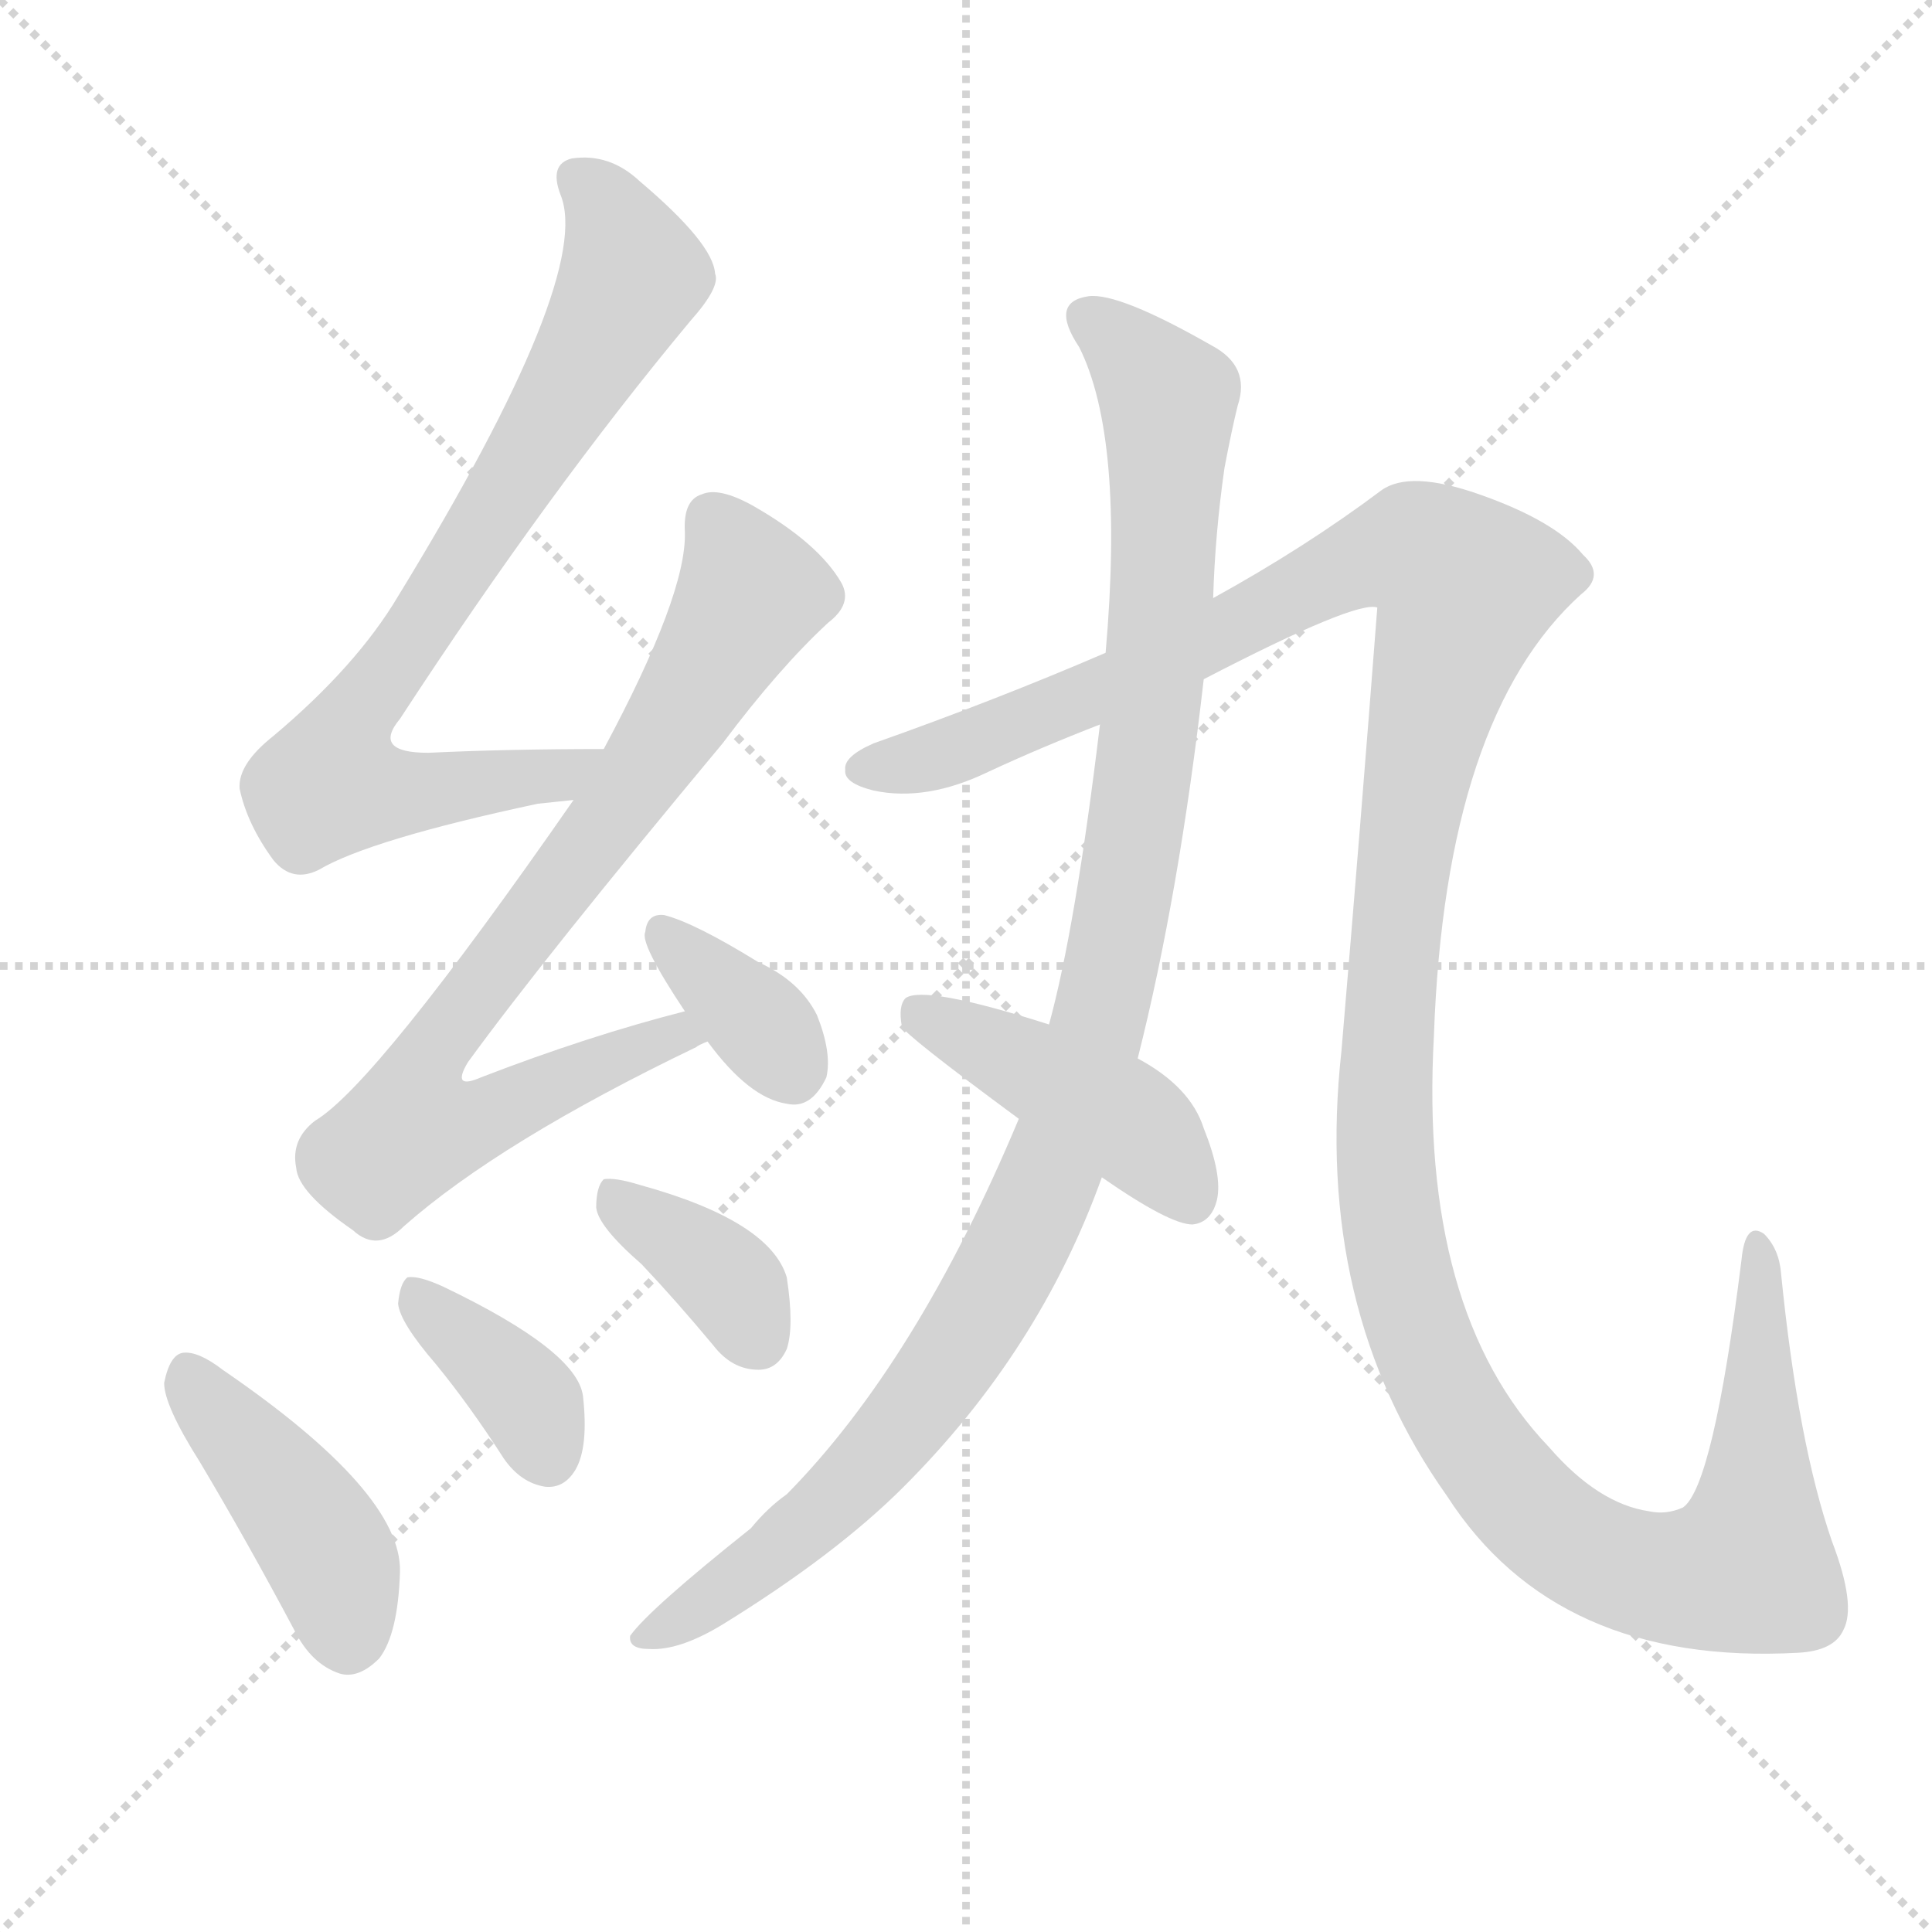
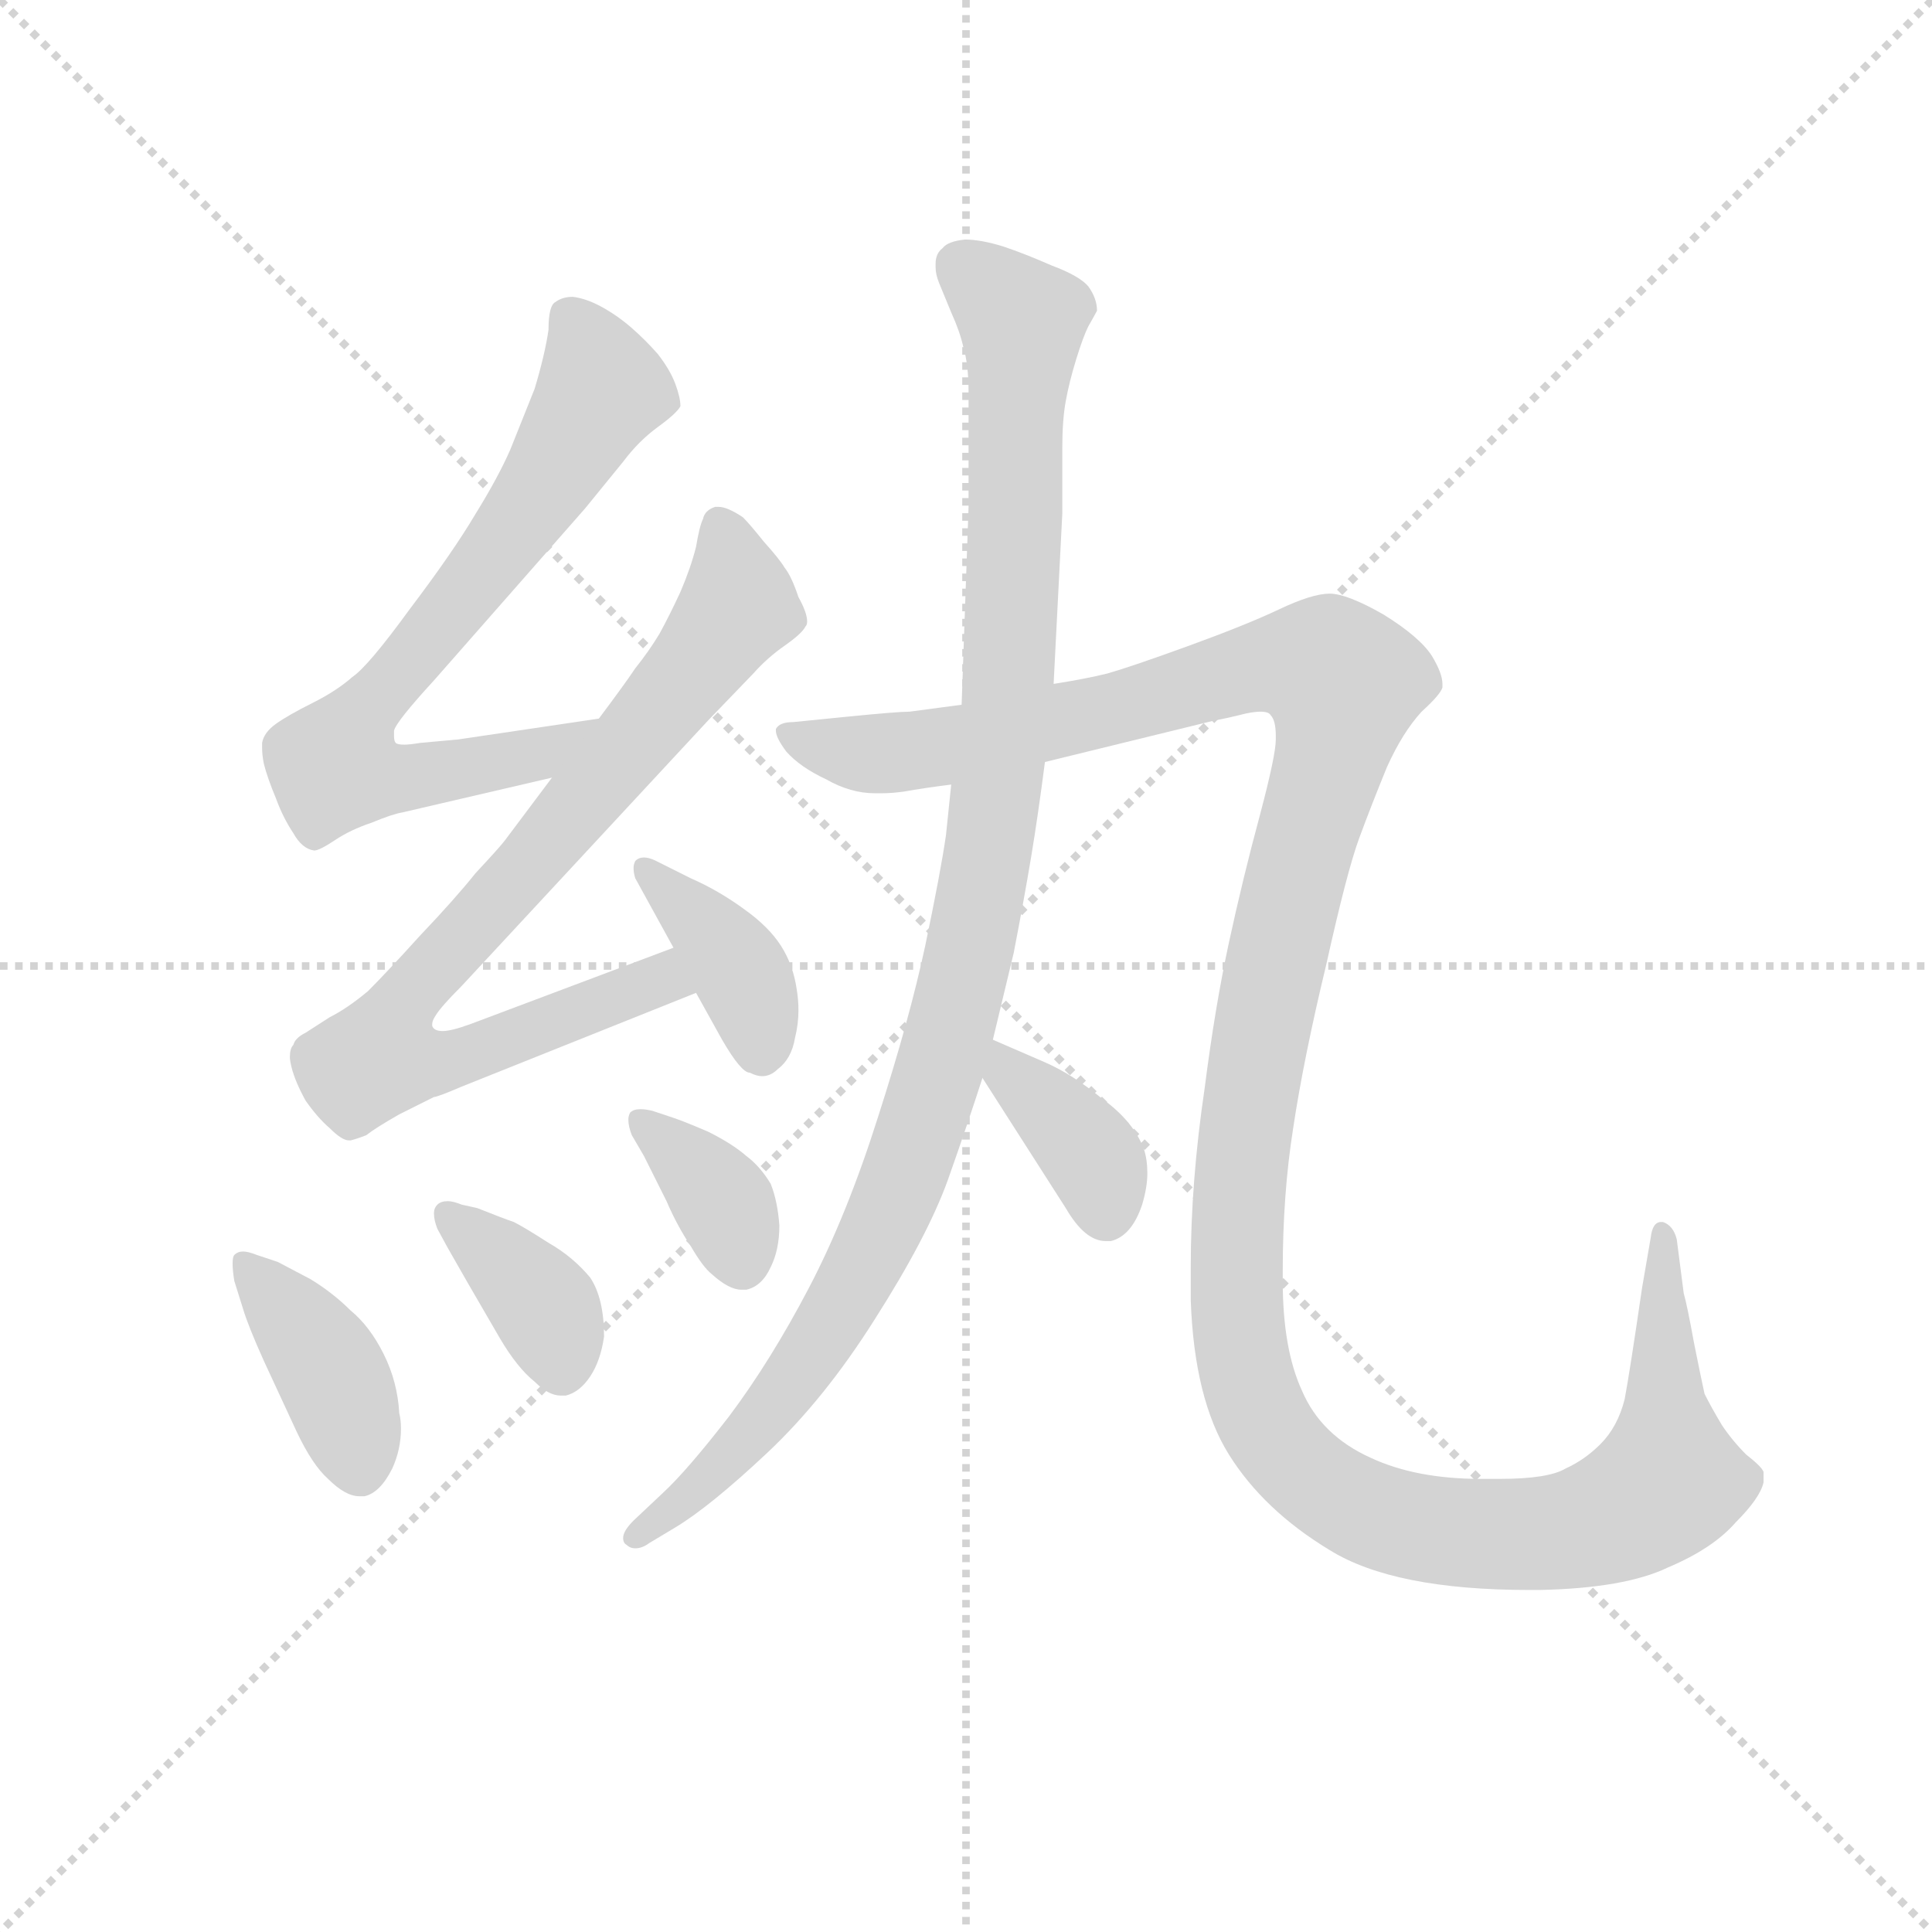
<svg xmlns="http://www.w3.org/2000/svg" version="1.1" viewBox="0 0 1024 1024">
  <g stroke="lightgray" stroke-dasharray="1,1" stroke-width="1" transform="scale(4, 4)">
    <line x1="0" y1="0" x2="256" y2="256" />
    <line x1="256" y1="0" x2="0" y2="256" />
    <line x1="128" y1="0" x2="128" y2="256" />
    <line x1="0" y1="128" x2="256" y2="128" />
  </g>
-   <g transform="scale(1, -1) translate(0, -900)">
+   <g transform="scale(0.92, -0.92) translate(60, -830)">
    <style type="text/css">
      
        @keyframes keyframes0 {
          from {
            stroke: blue;
-             stroke-dashoffset: 770;
-             stroke-width: 128;
-           }
-           71% {
+             stroke-dashoffset: 721;
+             stroke-width: 128;
+           }
+           70% {
            animation-timing-function: step-end;
            stroke: blue;
            stroke-dashoffset: 0;
            stroke-width: 128;
          }
          to {
            stroke: black;
            stroke-width: 1024;
          }
        }
        #make-me-a-hanzi-animation-0 {
-           animation: keyframes0 0.877s both;
+           animation: keyframes0 0.837s both;
          animation-delay: 0s;
          animation-timing-function: linear;
        }
      
        @keyframes keyframes1 {
          from {
            stroke: blue;
-             stroke-dashoffset: 788;
-             stroke-width: 128;
-           }
-           72% {
+             stroke-dashoffset: 819;
+             stroke-width: 128;
+           }
+           73% {
            animation-timing-function: step-end;
            stroke: blue;
            stroke-dashoffset: 0;
            stroke-width: 128;
          }
          to {
            stroke: black;
            stroke-width: 1024;
          }
        }
        #make-me-a-hanzi-animation-1 {
-           animation: keyframes1 0.891s both;
-           animation-delay: 0.877s;
+           animation: keyframes1 0.917s both;
+           animation-delay: 0.837s;
          animation-timing-function: linear;
        }
      
        @keyframes keyframes2 {
          from {
            stroke: blue;
-             stroke-dashoffset: 354;
+             stroke-dashoffset: 388;
+             stroke-width: 128;
+           }
+           56% {
+             animation-timing-function: step-end;
+             stroke: blue;
+             stroke-dashoffset: 0;
+             stroke-width: 128;
+           }
+           to {
+             stroke: black;
+             stroke-width: 1024;
+           }
+         }
+         #make-me-a-hanzi-animation-2 {
+           animation: keyframes2 0.566s both;
+           animation-delay: 1.753s;
+           animation-timing-function: linear;
+         }
+       
+         @keyframes keyframes3 {
+           from {
+             stroke: blue;
+             stroke-dashoffset: 401;
+             stroke-width: 128;
+           }
+           57% {
+             animation-timing-function: step-end;
+             stroke: blue;
+             stroke-dashoffset: 0;
+             stroke-width: 128;
+           }
+           to {
+             stroke: black;
+             stroke-width: 1024;
+           }
+         }
+         #make-me-a-hanzi-animation-3 {
+           animation: keyframes3 0.576s both;
+           animation-delay: 2.319s;
+           animation-timing-function: linear;
+         }
+       
+         @keyframes keyframes4 {
+           from {
+             stroke: blue;
+             stroke-dashoffset: 375;
+             stroke-width: 128;
+           }
+           55% {
+             animation-timing-function: step-end;
+             stroke: blue;
+             stroke-dashoffset: 0;
+             stroke-width: 128;
+           }
+           to {
+             stroke: black;
+             stroke-width: 1024;
+           }
+         }
+         #make-me-a-hanzi-animation-4 {
+           animation: keyframes4 0.555s both;
+           animation-delay: 2.895s;
+           animation-timing-function: linear;
+         }
+       
+         @keyframes keyframes5 {
+           from {
+             stroke: blue;
+             stroke-dashoffset: 366;
            stroke-width: 128;
          }
          54% {
            animation-timing-function: step-end;
            stroke: blue;
            stroke-dashoffset: 0;
            stroke-width: 128;
          }
          to {
            stroke: black;
            stroke-width: 1024;
          }
        }
-         #make-me-a-hanzi-animation-2 {
-           animation: keyframes2 0.538s both;
-           animation-delay: 1.768s;
-           animation-timing-function: linear;
-         }
-       
-         @keyframes keyframes3 {
-           from {
-             stroke: blue;
-             stroke-dashoffset: 422;
-             stroke-width: 128;
-           }
-           58% {
-             animation-timing-function: step-end;
-             stroke: blue;
-             stroke-dashoffset: 0;
-             stroke-width: 128;
-           }
-           to {
-             stroke: black;
-             stroke-width: 1024;
-           }
-         }
-         #make-me-a-hanzi-animation-3 {
-           animation: keyframes3 0.593s both;
-           animation-delay: 2.306s;
-           animation-timing-function: linear;
-         }
-       
-         @keyframes keyframes4 {
-           from {
-             stroke: blue;
-             stroke-dashoffset: 371;
+         #make-me-a-hanzi-animation-5 {
+           animation: keyframes5 0.548s both;
+           animation-delay: 3.451s;
+           animation-timing-function: linear;
+         }
+       
+         @keyframes keyframes6 {
+           from {
+             stroke: blue;
+             stroke-dashoffset: 1066;
+             stroke-width: 128;
+           }
+           78% {
+             animation-timing-function: step-end;
+             stroke: blue;
+             stroke-dashoffset: 0;
+             stroke-width: 128;
+           }
+           to {
+             stroke: black;
+             stroke-width: 1024;
+           }
+         }
+         #make-me-a-hanzi-animation-6 {
+           animation: keyframes6 1.118s both;
+           animation-delay: 3.998s;
+           animation-timing-function: linear;
+         }
+       
+         @keyframes keyframes7 {
+           from {
+             stroke: blue;
+             stroke-dashoffset: 1427;
+             stroke-width: 128;
+           }
+           82% {
+             animation-timing-function: step-end;
+             stroke: blue;
+             stroke-dashoffset: 0;
+             stroke-width: 128;
+           }
+           to {
+             stroke: black;
+             stroke-width: 1024;
+           }
+         }
+         #make-me-a-hanzi-animation-7 {
+           animation: keyframes7 1.411s both;
+           animation-delay: 5.116s;
+           animation-timing-function: linear;
+         }
+       
+         @keyframes keyframes8 {
+           from {
+             stroke: blue;
+             stroke-dashoffset: 374;
            stroke-width: 128;
          }
          55% {
            animation-timing-function: step-end;
            stroke: blue;
            stroke-dashoffset: 0;
            stroke-width: 128;
          }
          to {
            stroke: black;
            stroke-width: 1024;
          }
        }
-         #make-me-a-hanzi-animation-4 {
-           animation: keyframes4 0.552s both;
-           animation-delay: 2.899s;
-           animation-timing-function: linear;
-         }
-       
-         @keyframes keyframes5 {
-           from {
-             stroke: blue;
-             stroke-dashoffset: 368;
-             stroke-width: 128;
-           }
-           55% {
-             animation-timing-function: step-end;
-             stroke: blue;
-             stroke-dashoffset: 0;
-             stroke-width: 128;
-           }
-           to {
-             stroke: black;
-             stroke-width: 1024;
-           }
-         }
-         #make-me-a-hanzi-animation-5 {
-           animation: keyframes5 0.549s both;
-           animation-delay: 3.451s;
-           animation-timing-function: linear;
-         }
-       
-         @keyframes keyframes6 {
-           from {
-             stroke: blue;
-             stroke-dashoffset: 1065;
-             stroke-width: 128;
-           }
-           78% {
-             animation-timing-function: step-end;
-             stroke: blue;
-             stroke-dashoffset: 0;
-             stroke-width: 128;
-           }
-           to {
-             stroke: black;
-             stroke-width: 1024;
-           }
-         }
-         #make-me-a-hanzi-animation-6 {
-           animation: keyframes6 1.117s both;
-           animation-delay: 4.001s;
-           animation-timing-function: linear;
-         }
-       
-         @keyframes keyframes7 {
-           from {
-             stroke: blue;
-             stroke-dashoffset: 1413;
-             stroke-width: 128;
-           }
-           82% {
-             animation-timing-function: step-end;
-             stroke: blue;
-             stroke-dashoffset: 0;
-             stroke-width: 128;
-           }
-           to {
-             stroke: black;
-             stroke-width: 1024;
-           }
-         }
-         #make-me-a-hanzi-animation-7 {
-           animation: keyframes7 1.4s both;
-           animation-delay: 5.118s;
-           animation-timing-function: linear;
-         }
-       
-         @keyframes keyframes8 {
-           from {
-             stroke: blue;
-             stroke-dashoffset: 435;
-             stroke-width: 128;
-           }
-           59% {
-             animation-timing-function: step-end;
-             stroke: blue;
-             stroke-dashoffset: 0;
-             stroke-width: 128;
-           }
-           to {
-             stroke: black;
-             stroke-width: 1024;
-           }
-         }
        #make-me-a-hanzi-animation-8 {
-           animation: keyframes8 0.604s both;
-           animation-delay: 6.517s;
+           animation: keyframes8 0.554s both;
+           animation-delay: 6.527s;
          animation-timing-function: linear;
        }
      
    </style>
-     <path d="M 320 503 Q 269 503 227 501 Q 197 501 212 519 Q 291 640 366 730 Q 382 748 379 755 Q 378 771 339 804 Q 323 819 303 816 Q 291 813 297 797 Q 315 754 211 584 Q 189 547 145 510 Q 126 495 127 482 Q 131 463 145 444 Q 155 432 169 439 Q 196 455 285 474 Q 295 475 304 476 C 334 479 350 503 320 503 Z" fill="lightgray" />
-     <path d="M 363 364 Q 312 351 255 329 Q 239 322 248 337 Q 288 392 383 506 Q 413 546 439 570 Q 452 580 446 591 Q 434 612 399 632 Q 381 642 372 638 Q 362 635 363 618 Q 364 585 320 503 L 304 476 Q 199 325 167 306 Q 154 296 157 281 Q 158 268 187 248 Q 200 236 214 250 Q 265 295 369 345 Q 370 346 375 348 C 402 361 392 372 363 364 Z" fill="lightgray" />
-     <path d="M 375 348 Q 397 318 417 315 Q 430 312 438 329 Q 441 342 433 362 Q 424 380 402 390 Q 368 411 352 415 Q 343 416 342 406 Q 339 400 363 364 L 375 348 Z" fill="lightgray" />
-     <path d="M 106 125 Q 131 83 156 36 Q 165 18 180 13 Q 190 10 201 21 Q 211 34 212 67 Q 213 109 118 174 Q 105 184 97 183 Q 90 182 87 167 Q 87 155 106 125 Z" fill="lightgray" />
-     <path d="M 231 177 Q 249 155 267 127 Q 276 114 289 112 Q 299 111 305 121 Q 312 133 309 160 Q 306 184 235 218 Q 222 224 216 223 Q 212 220 211 209 Q 212 199 231 177 Z" fill="lightgray" />
-     <path d="M 340 230 Q 358 211 378 187 Q 388 174 402 174 Q 412 174 417 185 Q 421 197 417 223 Q 408 253 339 272 Q 326 276 320 275 Q 316 271 316 260 Q 317 250 340 230 Z" fill="lightgray" />
-     <path d="M 603 339 Q 625 426 638 540 L 643 583 Q 644 617 649 652 Q 653 673 656 685 Q 663 706 642 717 Q 593 745 577 743 Q 556 740 572 716 Q 596 668 586 554 L 583 516 Q 570 408 556 357 L 540 307 Q 486 178 417 108 Q 407 101 398 90 Q 344 47 334 33 Q 333 26 344 26 Q 360 25 383 39 Q 443 76 479 112 Q 551 184 584 276 L 603 339 Z" fill="lightgray" />
-     <path d="M 638 540 Q 719 582 730 578 Q 721 461 711 343 Q 696 207 767 107 Q 825 17 953 24 Q 972 25 977 36 Q 984 49 971 83 Q 953 135 944 225 Q 943 238 935 246 Q 925 253 923 232 Q 908 112 892 101 Q 883 97 874 99 Q 847 103 821 133 Q 752 205 760 351 Q 766 520 838 585 Q 851 595 839 606 Q 824 624 784 638 Q 747 651 732 640 Q 692 610 643 583 L 586 554 Q 528 529 463 506 Q 447 499 448 492 Q 447 485 463 481 Q 491 475 524 491 Q 552 504 583 516 L 638 540 Z" fill="lightgray" />
-     <path d="M 584 276 Q 620 251 632 251 Q 642 252 645 264 Q 648 277 638 302 Q 631 324 603 339 L 556 357 Q 490 378 480 371 Q 476 367 478 356 Q 479 352 540 307 L 584 276 Z" fill="lightgray" />
+     <path d="M 285 416 L 204 404 L 182 402 Q 176 401 173 401 Q 169 401 168 402 Q 167 403 167 406 L 167 409 Q 168 414 190 438 L 277 537 L 299 564 Q 308 576 319 584 Q 330 592 332 596 Q 332 601 329 609 Q 326 617 319 626 Q 312 634 304 641 Q 296 648 287 653 Q 278 658 270 659 Q 264 659 260 656 Q 256 654 256 640 Q 254 626 248 606 L 234 571 Q 227 555 214 534 Q 201 512 176 479 Q 152 446 143 440 Q 134 432 120 425 Q 106 418 99 413 Q 92 408 91 402 L 91 399 Q 91 395 92 390 Q 94 382 99 370 Q 103 359 109 350 Q 114 341 121 340 Q 124 340 133 346 Q 142 352 154 356 Q 166 361 172 362 L 258 382 C 287 389 315 420 285 416 Z" fill="lightgray" />
+     <path d="M 258 382 L 231 346 Q 228 342 214 327 Q 202 312 182 291 Q 163 270 152 259 Q 140 249 130 244 L 116 235 Q 110 232 109 228 Q 107 226 107 221 Q 107 219 108 215 Q 110 207 116 196 Q 123 186 130 180 Q 137 173 141 173 L 142 173 Q 146 174 151 176 Q 156 180 170 188 L 190 198 Q 192 198 206 204 L 341 258 C 369 269 356 295 328 284 L 211 240 Q 200 236 195 236 Q 190 236 189 239 L 189 240 Q 189 242 191 245 Q 194 250 206 262 L 348 415 L 374 442 Q 382 451 392 458 Q 402 465 404 469 Q 405 470 405 472 Q 405 477 400 486 Q 396 498 392 503 Q 389 508 380 518 Q 372 528 368 532 Q 359 538 354 538 L 352 538 Q 346 536 345 531 Q 343 527 341 515 Q 338 503 332 489 Q 326 476 320 465 Q 314 455 306 445 Q 300 436 285 416 L 258 382 Z" fill="lightgray" />
+     <path d="M 341 258 L 356 231 Q 367 212 372 212 Q 376 210 379 210 Q 384 210 388 214 Q 396 220 398 232 Q 400 240 400 248 Q 400 254 399 260 Q 397 274 390 285 Q 383 296 369 306 Q 354 317 338 324 L 318 334 Q 314 336 311 336 Q 308 336 306 334 Q 305 332 305 330 Q 305 327 306 324 L 328 284 L 341 258 Z" fill="lightgray" />
+     <path d="M 80 76 Q 83 66 92 46 L 111 5 Q 120 -14 129 -22 Q 139 -32 147 -32 L 150 -32 Q 159 -30 166 -16 Q 171 -5 171 7 Q 171 12 170 16 Q 169 34 161 50 Q 153 66 142 75 Q 132 85 119 93 L 100 103 L 88 107 Q 83 109 80 109 Q 77 109 75 107 Q 74 106 74 102 Q 74 98 75 92 L 80 76 Z" fill="lightgray" />
+     <path d="M 206 136 Q 201 138 198 138 Q 194 138 192 136 Q 190 134 190 131 Q 190 127 192 122 L 198 111 L 210 90 L 228 59 Q 238 42 248 34 Q 256 26 263 26 L 266 26 Q 274 28 280 37 Q 286 46 288 60 Q 288 82 280 94 Q 270 106 256 114 Q 242 123 236 126 Q 230 128 215 134 L 206 136 Z" fill="lightgray" />
+     <path d="M 316 190 Q 312 191 309 191 Q 305 191 303 189 Q 302 187 302 185 Q 302 181 304 176 L 311 164 L 324 138 Q 330 124 338 112 Q 345 100 350 96 Q 360 87 367 87 L 370 87 Q 379 89 384 100 Q 389 110 389 124 Q 388 138 384 148 Q 378 158 370 164 Q 362 171 348 178 Q 334 184 328 186 L 316 190 Z" fill="lightgray" />
+     <path d="M 488 378 L 485 349 Q 482 328 473 285 Q 464 243 446 187 Q 428 130 406 88 Q 384 46 360 14 Q 336 -17 322 -30 L 305 -46 Q 299 -52 299 -56 Q 299 -59 301 -60 Q 303 -62 306 -62 Q 310 -62 314 -59 L 329 -50 Q 349 -38 382 -7 Q 415 24 444 70 Q 474 117 486 150 Q 498 184 506 209 L 512 231 L 524 281 Q 530 312 534 336 Q 538 360 542 391 L 547 436 L 552 534 L 552 572 Q 552 588 554 599 Q 556 610 560 623 Q 564 636 567 642 Q 571 649 572 651 Q 572 658 567 665 Q 562 671 546 677 Q 530 684 518 688 Q 505 692 496 692 Q 486 691 483 687 Q 479 684 479 678 L 479 676 Q 479 672 481 667 L 488 650 Q 493 639 495 630 Q 498 620 498 604 L 498 538 L 494 424 L 488 378 Z" fill="lightgray" />
+     <path d="M 494 424 L 464 420 Q 457 420 427 417 L 397 414 Q 389 414 387 410 L 387 409 Q 387 405 393 397 Q 401 388 416 381 Q 430 373 444 373 L 448 373 Q 454 373 461 374 Q 472 376 488 378 L 542 391 L 640 415 Q 646 416 658 419 Q 663 420 666 420 Q 671 420 672 418 Q 675 415 675 406 L 675 404 Q 675 395 666 361 Q 656 324 648 287 Q 640 250 634 203 Q 626 149 626 100 L 626 81 Q 628 24 648 -8 Q 668 -40 706 -63 Q 743 -86 821 -86 L 827 -86 Q 876 -85 901 -73 Q 927 -62 940 -47 Q 954 -33 956 -24 L 956 -18 Q 955 -15 946 -8 Q 938 0 932 9 Q 926 19 922 27 Q 920 36 916 56 Q 912 78 910 85 L 906 116 Q 904 124 898 126 L 897 126 Q 892 126 891 117 L 886 88 Q 879 40 876 24 Q 872 8 862 -2 Q 853 -11 842 -16 Q 832 -22 804 -22 L 793 -22 Q 756 -22 730 -10 Q 701 3 690 29 Q 679 53 679 92 L 679 98 Q 679 142 685 180 Q 691 220 704 274 Q 716 328 723 347 Q 730 366 739 388 Q 748 408 759 420 Q 770 430 771 434 L 771 436 Q 771 442 765 452 Q 758 463 737 476 Q 716 488 706 488 Q 696 488 677 479 Q 658 470 625 458 Q 592 446 578 442 Q 566 439 547 436 L 494 424 Z" fill="lightgray" />
+     <path d="M 506 209 L 554 134 Q 565 115 577 115 L 580 115 Q 592 118 598 136 Q 601 146 601 154 Q 601 162 599 168 Q 593 184 575 197 Q 558 211 542 218 L 512 231 C 484 243 490 234 506 209 Z" fill="lightgray" />
    <clipPath id="make-me-a-hanzi-clip-0">
-       <path d="M 320 503 Q 269 503 227 501 Q 197 501 212 519 Q 291 640 366 730 Q 382 748 379 755 Q 378 771 339 804 Q 323 819 303 816 Q 291 813 297 797 Q 315 754 211 584 Q 189 547 145 510 Q 126 495 127 482 Q 131 463 145 444 Q 155 432 169 439 Q 196 455 285 474 Q 295 475 304 476 C 334 479 350 503 320 503 Z" />
-     </clipPath>
-     <path clip-path="url(#make-me-a-hanzi-clip-0)" d="M 306 805 L 329 776 L 333 748 L 256 618 L 181 507 L 175 485 L 196 480 L 271 485 L 297 489 L 312 499" fill="none" id="make-me-a-hanzi-animation-0" stroke-dasharray="642 1284" stroke-linecap="round" />
+       <path d="M 285 416 L 204 404 L 182 402 Q 176 401 173 401 Q 169 401 168 402 Q 167 403 167 406 L 167 409 Q 168 414 190 438 L 277 537 L 299 564 Q 308 576 319 584 Q 330 592 332 596 Q 332 601 329 609 Q 326 617 319 626 Q 312 634 304 641 Q 296 648 287 653 Q 278 658 270 659 Q 264 659 260 656 Q 256 654 256 640 Q 254 626 248 606 L 234 571 Q 227 555 214 534 Q 201 512 176 479 Q 152 446 143 440 Q 134 432 120 425 Q 106 418 99 413 Q 92 408 91 402 L 91 399 Q 91 395 92 390 Q 94 382 99 370 Q 103 359 109 350 Q 114 341 121 340 Q 124 340 133 346 Q 142 352 154 356 Q 166 361 172 362 L 258 382 C 287 389 315 420 285 416 Z" />
+     </clipPath>
+     <path clip-path="url(#make-me-a-hanzi-clip-0)" d="M 268 648 L 287 606 L 236 524 L 139 406 L 135 387 L 163 381 L 204 386 L 248 394 L 279 412" fill="none" id="make-me-a-hanzi-animation-0" stroke-dasharray="593 1186" stroke-linecap="round" />
    <clipPath id="make-me-a-hanzi-clip-1">
-       <path d="M 363 364 Q 312 351 255 329 Q 239 322 248 337 Q 288 392 383 506 Q 413 546 439 570 Q 452 580 446 591 Q 434 612 399 632 Q 381 642 372 638 Q 362 635 363 618 Q 364 585 320 503 L 304 476 Q 199 325 167 306 Q 154 296 157 281 Q 158 268 187 248 Q 200 236 214 250 Q 265 295 369 345 Q 370 346 375 348 C 402 361 392 372 363 364 Z" />
-     </clipPath>
-     <path clip-path="url(#make-me-a-hanzi-clip-1)" d="M 378 624 L 398 586 L 357 514 L 227 340 L 224 306 L 262 309 L 334 343 L 370 351" fill="none" id="make-me-a-hanzi-animation-1" stroke-dasharray="660 1320" stroke-linecap="round" />
+       <path d="M 258 382 L 231 346 Q 228 342 214 327 Q 202 312 182 291 Q 163 270 152 259 Q 140 249 130 244 L 116 235 Q 110 232 109 228 Q 107 226 107 221 Q 107 219 108 215 Q 110 207 116 196 Q 123 186 130 180 Q 137 173 141 173 L 142 173 Q 146 174 151 176 Q 156 180 170 188 L 190 198 Q 192 198 206 204 L 341 258 C 369 269 356 295 328 284 L 211 240 Q 200 236 195 236 Q 190 236 189 239 L 189 240 Q 189 242 191 245 Q 194 250 206 262 L 348 415 L 374 442 Q 382 451 392 458 Q 402 465 404 469 Q 405 470 405 472 Q 405 477 400 486 Q 396 498 392 503 Q 389 508 380 518 Q 372 528 368 532 Q 359 538 354 538 L 352 538 Q 346 536 345 531 Q 343 527 341 515 Q 338 503 332 489 Q 326 476 320 465 Q 314 455 306 445 Q 300 436 285 416 L 258 382 Z" />
+     </clipPath>
+     <path clip-path="url(#make-me-a-hanzi-clip-1)" d="M 353 530 L 365 480 L 258 346 L 178 260 L 160 221 L 207 221 L 311 263 L 332 262" fill="none" id="make-me-a-hanzi-animation-1" stroke-dasharray="691 1382" stroke-linecap="round" />
    <clipPath id="make-me-a-hanzi-clip-2">
-       <path d="M 375 348 Q 397 318 417 315 Q 430 312 438 329 Q 441 342 433 362 Q 424 380 402 390 Q 368 411 352 415 Q 343 416 342 406 Q 339 400 363 364 L 375 348 Z" />
-     </clipPath>
-     <path clip-path="url(#make-me-a-hanzi-clip-2)" d="M 353 404 L 407 353 L 420 333" fill="none" id="make-me-a-hanzi-animation-2" stroke-dasharray="226 452" stroke-linecap="round" />
+       <path d="M 341 258 L 356 231 Q 367 212 372 212 Q 376 210 379 210 Q 384 210 388 214 Q 396 220 398 232 Q 400 240 400 248 Q 400 254 399 260 Q 397 274 390 285 Q 383 296 369 306 Q 354 317 338 324 L 318 334 Q 314 336 311 336 Q 308 336 306 334 Q 305 332 305 330 Q 305 327 306 324 L 328 284 L 341 258 Z" />
+     </clipPath>
+     <path clip-path="url(#make-me-a-hanzi-clip-2)" d="M 310 331 L 365 273 L 379 223" fill="none" id="make-me-a-hanzi-animation-2" stroke-dasharray="260 520" stroke-linecap="round" />
    <clipPath id="make-me-a-hanzi-clip-3">
-       <path d="M 106 125 Q 131 83 156 36 Q 165 18 180 13 Q 190 10 201 21 Q 211 34 212 67 Q 213 109 118 174 Q 105 184 97 183 Q 90 182 87 167 Q 87 155 106 125 Z" />
-     </clipPath>
-     <path clip-path="url(#make-me-a-hanzi-clip-3)" d="M 100 173 L 170 83 L 184 33" fill="none" id="make-me-a-hanzi-animation-3" stroke-dasharray="294 588" stroke-linecap="round" />
+       <path d="M 80 76 Q 83 66 92 46 L 111 5 Q 120 -14 129 -22 Q 139 -32 147 -32 L 150 -32 Q 159 -30 166 -16 Q 171 -5 171 7 Q 171 12 170 16 Q 169 34 161 50 Q 153 66 142 75 Q 132 85 119 93 L 100 103 L 88 107 Q 83 109 80 109 Q 77 109 75 107 Q 74 106 74 102 Q 74 98 75 92 L 80 76 Z" />
+     </clipPath>
+     <path clip-path="url(#make-me-a-hanzi-clip-3)" d="M 79 104 L 125 49 L 149 -20" fill="none" id="make-me-a-hanzi-animation-3" stroke-dasharray="273 546" stroke-linecap="round" />
    <clipPath id="make-me-a-hanzi-clip-4">
-       <path d="M 231 177 Q 249 155 267 127 Q 276 114 289 112 Q 299 111 305 121 Q 312 133 309 160 Q 306 184 235 218 Q 222 224 216 223 Q 212 220 211 209 Q 212 199 231 177 Z" />
-     </clipPath>
-     <path clip-path="url(#make-me-a-hanzi-clip-4)" d="M 219 214 L 282 155 L 291 128" fill="none" id="make-me-a-hanzi-animation-4" stroke-dasharray="243 486" stroke-linecap="round" />
+       <path d="M 206 136 Q 201 138 198 138 Q 194 138 192 136 Q 190 134 190 131 Q 190 127 192 122 L 198 111 L 210 90 L 228 59 Q 238 42 248 34 Q 256 26 263 26 L 266 26 Q 274 28 280 37 Q 286 46 288 60 Q 288 82 280 94 Q 270 106 256 114 Q 242 123 236 126 Q 230 128 215 134 L 206 136 Z" />
+     </clipPath>
+     <path clip-path="url(#make-me-a-hanzi-clip-4)" d="M 197 131 L 254 76 L 265 38" fill="none" id="make-me-a-hanzi-animation-4" stroke-dasharray="247 494" stroke-linecap="round" />
    <clipPath id="make-me-a-hanzi-clip-5">
-       <path d="M 340 230 Q 358 211 378 187 Q 388 174 402 174 Q 412 174 417 185 Q 421 197 417 223 Q 408 253 339 272 Q 326 276 320 275 Q 316 271 316 260 Q 317 250 340 230 Z" />
-     </clipPath>
-     <path clip-path="url(#make-me-a-hanzi-clip-5)" d="M 324 266 L 374 232 L 390 216 L 402 190" fill="none" id="make-me-a-hanzi-animation-5" stroke-dasharray="240 480" stroke-linecap="round" />
+       <path d="M 316 190 Q 312 191 309 191 Q 305 191 303 189 Q 302 187 302 185 Q 302 181 304 176 L 311 164 L 324 138 Q 330 124 338 112 Q 345 100 350 96 Q 360 87 367 87 L 370 87 Q 379 89 384 100 Q 389 110 389 124 Q 388 138 384 148 Q 378 158 370 164 Q 362 171 348 178 Q 334 184 328 186 L 316 190 Z" />
+     </clipPath>
+     <path clip-path="url(#make-me-a-hanzi-clip-5)" d="M 307 186 L 355 140 L 369 99" fill="none" id="make-me-a-hanzi-animation-5" stroke-dasharray="238 476" stroke-linecap="round" />
    <clipPath id="make-me-a-hanzi-clip-6">
-       <path d="M 603 339 Q 625 426 638 540 L 643 583 Q 644 617 649 652 Q 653 673 656 685 Q 663 706 642 717 Q 593 745 577 743 Q 556 740 572 716 Q 596 668 586 554 L 583 516 Q 570 408 556 357 L 540 307 Q 486 178 417 108 Q 407 101 398 90 Q 344 47 334 33 Q 333 26 344 26 Q 360 25 383 39 Q 443 76 479 112 Q 551 184 584 276 L 603 339 Z" />
-     </clipPath>
-     <path clip-path="url(#make-me-a-hanzi-clip-6)" d="M 578 729 L 617 693 L 619 665 L 610 517 L 587 378 L 566 302 L 527 215 L 460 123 L 409 75 L 341 32" fill="none" id="make-me-a-hanzi-animation-6" stroke-dasharray="937 1874" stroke-linecap="round" />
+       <path d="M 488 378 L 485 349 Q 482 328 473 285 Q 464 243 446 187 Q 428 130 406 88 Q 384 46 360 14 Q 336 -17 322 -30 L 305 -46 Q 299 -52 299 -56 Q 299 -59 301 -60 Q 303 -62 306 -62 Q 310 -62 314 -59 L 329 -50 Q 349 -38 382 -7 Q 415 24 444 70 Q 474 117 486 150 Q 498 184 506 209 L 512 231 L 524 281 Q 530 312 534 336 Q 538 360 542 391 L 547 436 L 552 534 L 552 572 Q 552 588 554 599 Q 556 610 560 623 Q 564 636 567 642 Q 571 649 572 651 Q 572 658 567 665 Q 562 671 546 677 Q 530 684 518 688 Q 505 692 496 692 Q 486 691 483 687 Q 479 684 479 678 L 479 676 Q 479 672 481 667 L 488 650 Q 493 639 495 630 Q 498 620 498 604 L 498 538 L 494 424 L 488 378 Z" />
+     </clipPath>
+     <path clip-path="url(#make-me-a-hanzi-clip-6)" d="M 493 677 L 526 649 L 529 640 L 516 387 L 489 243 L 452 130 L 408 50 L 366 -2 L 306 -55" fill="none" id="make-me-a-hanzi-animation-6" stroke-dasharray="938 1876" stroke-linecap="round" />
    <clipPath id="make-me-a-hanzi-clip-7">
-       <path d="M 638 540 Q 719 582 730 578 Q 721 461 711 343 Q 696 207 767 107 Q 825 17 953 24 Q 972 25 977 36 Q 984 49 971 83 Q 953 135 944 225 Q 943 238 935 246 Q 925 253 923 232 Q 908 112 892 101 Q 883 97 874 99 Q 847 103 821 133 Q 752 205 760 351 Q 766 520 838 585 Q 851 595 839 606 Q 824 624 784 638 Q 747 651 732 640 Q 692 610 643 583 L 586 554 Q 528 529 463 506 Q 447 499 448 492 Q 447 485 463 481 Q 491 475 524 491 Q 552 504 583 516 L 638 540 Z" />
-     </clipPath>
-     <path clip-path="url(#make-me-a-hanzi-clip-7)" d="M 456 492 L 510 503 L 641 560 L 701 594 L 730 606 L 755 607 L 777 589 L 757 521 L 740 412 L 734 332 L 739 243 L 771 152 L 813 97 L 844 75 L 881 64 L 926 70 L 934 180 L 931 237" fill="none" id="make-me-a-hanzi-animation-7" stroke-dasharray="1285 2570" stroke-linecap="round" />
+       <path d="M 494 424 L 464 420 Q 457 420 427 417 L 397 414 Q 389 414 387 410 L 387 409 Q 387 405 393 397 Q 401 388 416 381 Q 430 373 444 373 L 448 373 Q 454 373 461 374 Q 472 376 488 378 L 542 391 L 640 415 Q 646 416 658 419 Q 663 420 666 420 Q 671 420 672 418 Q 675 415 675 406 L 675 404 Q 675 395 666 361 Q 656 324 648 287 Q 640 250 634 203 Q 626 149 626 100 L 626 81 Q 628 24 648 -8 Q 668 -40 706 -63 Q 743 -86 821 -86 L 827 -86 Q 876 -85 901 -73 Q 927 -62 940 -47 Q 954 -33 956 -24 L 956 -18 Q 955 -15 946 -8 Q 938 0 932 9 Q 926 19 922 27 Q 920 36 916 56 Q 912 78 910 85 L 906 116 Q 904 124 898 126 L 897 126 Q 892 126 891 117 L 886 88 Q 879 40 876 24 Q 872 8 862 -2 Q 853 -11 842 -16 Q 832 -22 804 -22 L 793 -22 Q 756 -22 730 -10 Q 701 3 690 29 Q 679 53 679 92 L 679 98 Q 679 142 685 180 Q 691 220 704 274 Q 716 328 723 347 Q 730 366 739 388 Q 748 408 759 420 Q 770 430 771 434 L 771 436 Q 771 442 765 452 Q 758 463 737 476 Q 716 488 706 488 Q 696 488 677 479 Q 658 470 625 458 Q 592 446 578 442 Q 566 439 547 436 L 494 424 Z" />
+     </clipPath>
+     <path clip-path="url(#make-me-a-hanzi-clip-7)" d="M 393 410 L 431 396 L 453 396 L 588 423 L 671 447 L 705 445 L 714 437 L 664 221 L 654 148 L 652 73 L 660 31 L 674 1 L 714 -35 L 753 -49 L 824 -54 L 866 -45 L 891 -32 L 901 -21 L 898 119" fill="none" id="make-me-a-hanzi-animation-7" stroke-dasharray="1299 2598" stroke-linecap="round" />
    <clipPath id="make-me-a-hanzi-clip-8">
-       <path d="M 584 276 Q 620 251 632 251 Q 642 252 645 264 Q 648 277 638 302 Q 631 324 603 339 L 556 357 Q 490 378 480 371 Q 476 367 478 356 Q 479 352 540 307 L 584 276 Z" />
-     </clipPath>
-     <path clip-path="url(#make-me-a-hanzi-clip-8)" d="M 486 363 L 593 309 L 631 264" fill="none" id="make-me-a-hanzi-animation-8" stroke-dasharray="307 614" stroke-linecap="round" />
+       <path d="M 506 209 L 554 134 Q 565 115 577 115 L 580 115 Q 592 118 598 136 Q 601 146 601 154 Q 601 162 599 168 Q 593 184 575 197 Q 558 211 542 218 L 512 231 C 484 243 490 234 506 209 Z" />
+     </clipPath>
+     <path clip-path="url(#make-me-a-hanzi-clip-8)" d="M 515 224 L 522 210 L 568 165 L 579 129" fill="none" id="make-me-a-hanzi-animation-8" stroke-dasharray="246 492" stroke-linecap="round" />
  </g>
</svg>
